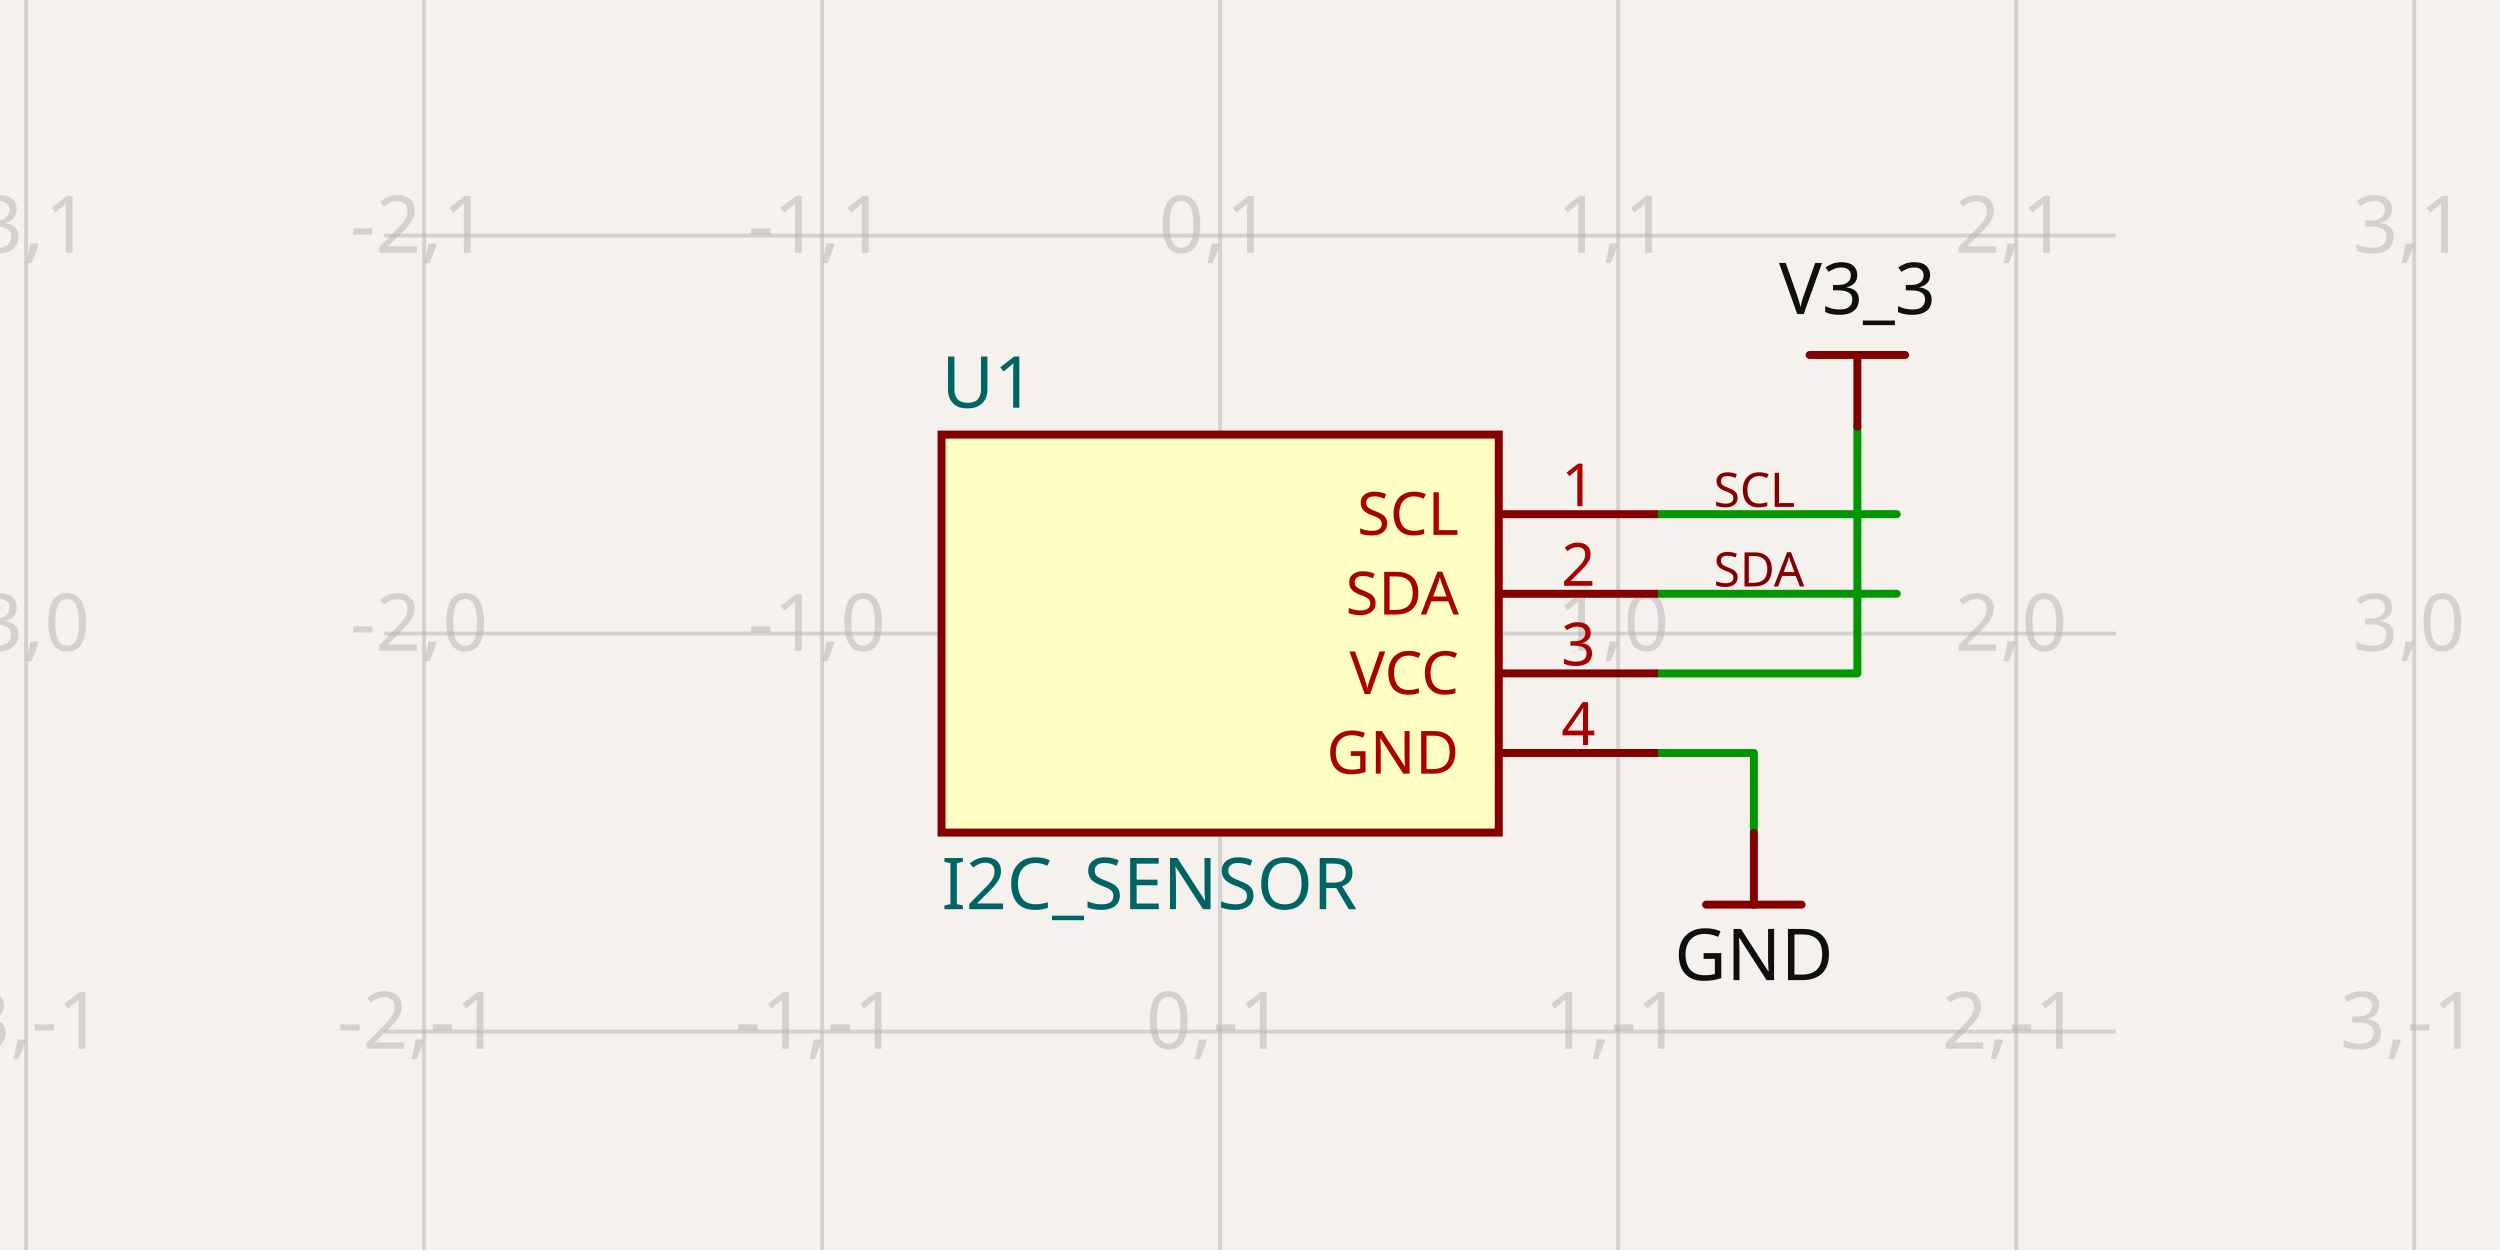
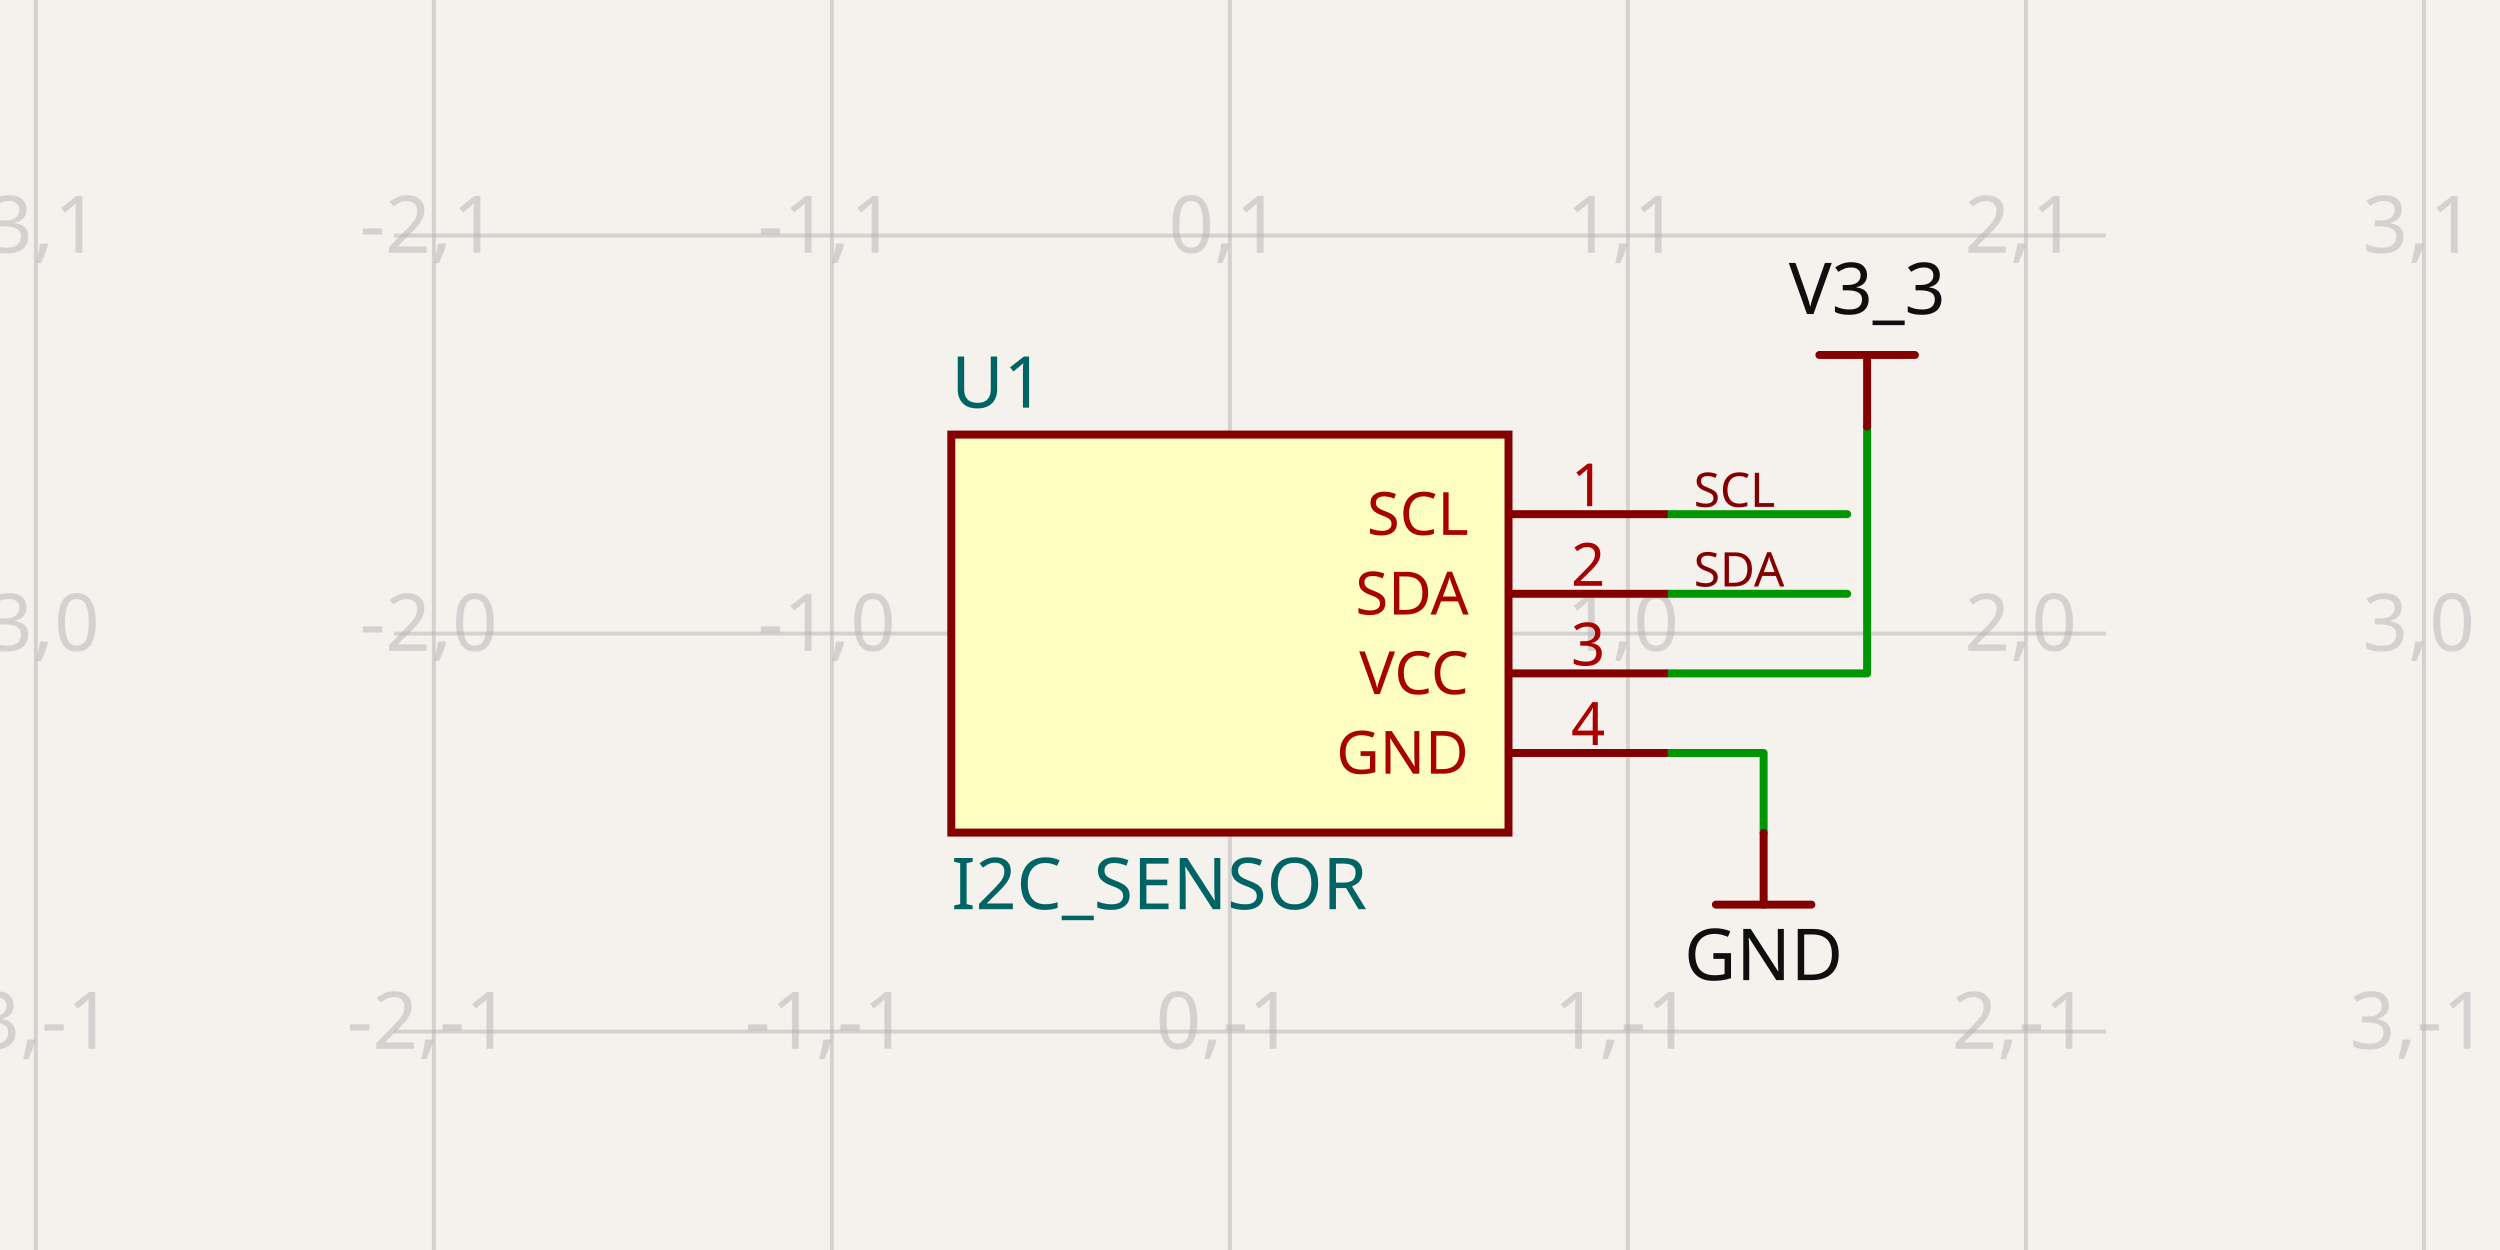
- <svg xmlns="http://www.w3.org/2000/svg" class="tscircuit-schematic" width="1200" height="600" style="background-color: rgb(245, 241, 237)" data-real-to-screen-transform="matrix(191.0462968859,0,0,-191.0462968859,585.6715277336,304.1202318028)" data-software-used-string="@tscircuit/core@0.0.1743">
+ <svg xmlns="http://www.w3.org/2000/svg" class="tscircuit-schematic" width="1200" height="600" style="background-color: rgb(245, 241, 237)" data-real-to-screen-transform="matrix(191.0462968859,0,0,-191.0462968859,590.3521620073,304.1202318028)" data-software-used-string="@tscircuit/core@0.0.1743">
  <style>
              .boundary { fill: rgb(245, 241, 237); }
              .schematic-boundary { fill: none; stroke: #fff; }
              .component { fill: none; stroke: rgb(132, 0, 0); }
              .chip { fill: rgb(255, 255, 194); stroke: rgb(132, 0, 0); }
              .component-pin { fill: none; stroke: rgb(132, 0, 0); }
              .text { font-family: sans-serif; fill: rgb(0, 150, 0); }
              .pin-number { fill: rgb(169, 0, 0); }
              .port-label { fill: rgb(0, 100, 100); }
              .component-name { fill: rgb(0, 100, 100); }
              
            </style>
  <rect class="boundary" x="0" y="0" width="1200" height="600" />
  <g class="grid sch-grid">
-     <line x1="12.533" y1="600" x2="12.533" y2="3.1946001399774104e-11" stroke="rgb(181, 181, 181)" stroke-width="1.91" stroke-opacity="0.5" />
-     <line x1="203.579" y1="600" x2="203.579" y2="3.1946001399774104e-11" stroke="rgb(181, 181, 181)" stroke-width="1.91" stroke-opacity="0.5" />
-     <line x1="394.625" y1="600" x2="394.625" y2="3.1946001399774104e-11" stroke="rgb(181, 181, 181)" stroke-width="1.91" stroke-opacity="0.5" />
-     <line x1="585.672" y1="600" x2="585.672" y2="3.1946001399774104e-11" stroke="rgb(181, 181, 181)" stroke-width="1.91" stroke-opacity="0.5" />
-     <line x1="776.718" y1="600" x2="776.718" y2="3.1946001399774104e-11" stroke="rgb(181, 181, 181)" stroke-width="1.91" stroke-opacity="0.5" />
-     <line x1="967.764" y1="600" x2="967.764" y2="3.1946001399774104e-11" stroke="rgb(181, 181, 181)" stroke-width="1.91" stroke-opacity="0.5" />
-     <line x1="1158.81" y1="600" x2="1158.81" y2="3.1946001399774104e-11" stroke="rgb(181, 181, 181)" stroke-width="1.91" stroke-opacity="0.5" />
-     <line x1="184.474" y1="686.213" x2="1015.526" y2="686.213" stroke="rgb(181, 181, 181)" stroke-width="1.91" stroke-opacity="0.5" />
-     <line x1="184.474" y1="495.167" x2="1015.526" y2="495.167" stroke="rgb(181, 181, 181)" stroke-width="1.91" stroke-opacity="0.5" />
-     <line x1="184.474" y1="304.12" x2="1015.526" y2="304.12" stroke="rgb(181, 181, 181)" stroke-width="1.91" stroke-opacity="0.5" />
-     <line x1="184.474" y1="113.074" x2="1015.526" y2="113.074" stroke="rgb(181, 181, 181)" stroke-width="1.91" stroke-opacity="0.5" />
-     <line x1="184.474" y1="-77.972" x2="1015.526" y2="-77.972" stroke="rgb(181, 181, 181)" stroke-width="1.91" stroke-opacity="0.5" />
-     <text x="10.033" y="681.213" fill="rgb(181, 181, 181)" font-size="38.209" fill-opacity="0.5" text-anchor="middle" dominant-baseline="middle" font-family="sans-serif">-3,-2</text>
-     <text x="10.033" y="490.167" fill="rgb(181, 181, 181)" font-size="38.209" fill-opacity="0.5" text-anchor="middle" dominant-baseline="middle" font-family="sans-serif">-3,-1</text>
-     <text x="10.033" y="299.12" fill="rgb(181, 181, 181)" font-size="38.209" fill-opacity="0.5" text-anchor="middle" dominant-baseline="middle" font-family="sans-serif">-3,0</text>
-     <text x="10.033" y="108.074" fill="rgb(181, 181, 181)" font-size="38.209" fill-opacity="0.5" text-anchor="middle" dominant-baseline="middle" font-family="sans-serif">-3,1</text>
-     <text x="10.033" y="-82.972" fill="rgb(181, 181, 181)" font-size="38.209" fill-opacity="0.5" text-anchor="middle" dominant-baseline="middle" font-family="sans-serif">-3,2</text>
-     <text x="201.079" y="681.213" fill="rgb(181, 181, 181)" font-size="38.209" fill-opacity="0.5" text-anchor="middle" dominant-baseline="middle" font-family="sans-serif">-2,-2</text>
-     <text x="201.079" y="490.167" fill="rgb(181, 181, 181)" font-size="38.209" fill-opacity="0.5" text-anchor="middle" dominant-baseline="middle" font-family="sans-serif">-2,-1</text>
-     <text x="201.079" y="299.12" fill="rgb(181, 181, 181)" font-size="38.209" fill-opacity="0.5" text-anchor="middle" dominant-baseline="middle" font-family="sans-serif">-2,0</text>
-     <text x="201.079" y="108.074" fill="rgb(181, 181, 181)" font-size="38.209" fill-opacity="0.5" text-anchor="middle" dominant-baseline="middle" font-family="sans-serif">-2,1</text>
-     <text x="201.079" y="-82.972" fill="rgb(181, 181, 181)" font-size="38.209" fill-opacity="0.5" text-anchor="middle" dominant-baseline="middle" font-family="sans-serif">-2,2</text>
-     <text x="392.125" y="681.213" fill="rgb(181, 181, 181)" font-size="38.209" fill-opacity="0.5" text-anchor="middle" dominant-baseline="middle" font-family="sans-serif">-1,-2</text>
-     <text x="392.125" y="490.167" fill="rgb(181, 181, 181)" font-size="38.209" fill-opacity="0.5" text-anchor="middle" dominant-baseline="middle" font-family="sans-serif">-1,-1</text>
-     <text x="392.125" y="299.12" fill="rgb(181, 181, 181)" font-size="38.209" fill-opacity="0.5" text-anchor="middle" dominant-baseline="middle" font-family="sans-serif">-1,0</text>
-     <text x="392.125" y="108.074" fill="rgb(181, 181, 181)" font-size="38.209" fill-opacity="0.5" text-anchor="middle" dominant-baseline="middle" font-family="sans-serif">-1,1</text>
-     <text x="392.125" y="-82.972" fill="rgb(181, 181, 181)" font-size="38.209" fill-opacity="0.5" text-anchor="middle" dominant-baseline="middle" font-family="sans-serif">-1,2</text>
-     <text x="583.172" y="681.213" fill="rgb(181, 181, 181)" font-size="38.209" fill-opacity="0.5" text-anchor="middle" dominant-baseline="middle" font-family="sans-serif">0,-2</text>
-     <text x="583.172" y="490.167" fill="rgb(181, 181, 181)" font-size="38.209" fill-opacity="0.5" text-anchor="middle" dominant-baseline="middle" font-family="sans-serif">0,-1</text>
-     <text x="583.172" y="299.12" fill="rgb(181, 181, 181)" font-size="38.209" fill-opacity="0.5" text-anchor="middle" dominant-baseline="middle" font-family="sans-serif">0,0</text>
-     <text x="583.172" y="108.074" fill="rgb(181, 181, 181)" font-size="38.209" fill-opacity="0.5" text-anchor="middle" dominant-baseline="middle" font-family="sans-serif">0,1</text>
-     <text x="583.172" y="-82.972" fill="rgb(181, 181, 181)" font-size="38.209" fill-opacity="0.5" text-anchor="middle" dominant-baseline="middle" font-family="sans-serif">0,2</text>
-     <text x="774.218" y="681.213" fill="rgb(181, 181, 181)" font-size="38.209" fill-opacity="0.5" text-anchor="middle" dominant-baseline="middle" font-family="sans-serif">1,-2</text>
-     <text x="774.218" y="490.167" fill="rgb(181, 181, 181)" font-size="38.209" fill-opacity="0.5" text-anchor="middle" dominant-baseline="middle" font-family="sans-serif">1,-1</text>
-     <text x="774.218" y="299.12" fill="rgb(181, 181, 181)" font-size="38.209" fill-opacity="0.5" text-anchor="middle" dominant-baseline="middle" font-family="sans-serif">1,0</text>
-     <text x="774.218" y="108.074" fill="rgb(181, 181, 181)" font-size="38.209" fill-opacity="0.5" text-anchor="middle" dominant-baseline="middle" font-family="sans-serif">1,1</text>
-     <text x="774.218" y="-82.972" fill="rgb(181, 181, 181)" font-size="38.209" fill-opacity="0.5" text-anchor="middle" dominant-baseline="middle" font-family="sans-serif">1,2</text>
-     <text x="965.264" y="681.213" fill="rgb(181, 181, 181)" font-size="38.209" fill-opacity="0.5" text-anchor="middle" dominant-baseline="middle" font-family="sans-serif">2,-2</text>
-     <text x="965.264" y="490.167" fill="rgb(181, 181, 181)" font-size="38.209" fill-opacity="0.5" text-anchor="middle" dominant-baseline="middle" font-family="sans-serif">2,-1</text>
-     <text x="965.264" y="299.12" fill="rgb(181, 181, 181)" font-size="38.209" fill-opacity="0.5" text-anchor="middle" dominant-baseline="middle" font-family="sans-serif">2,0</text>
-     <text x="965.264" y="108.074" fill="rgb(181, 181, 181)" font-size="38.209" fill-opacity="0.5" text-anchor="middle" dominant-baseline="middle" font-family="sans-serif">2,1</text>
-     <text x="965.264" y="-82.972" fill="rgb(181, 181, 181)" font-size="38.209" fill-opacity="0.5" text-anchor="middle" dominant-baseline="middle" font-family="sans-serif">2,2</text>
-     <text x="1156.31" y="681.213" fill="rgb(181, 181, 181)" font-size="38.209" fill-opacity="0.5" text-anchor="middle" dominant-baseline="middle" font-family="sans-serif">3,-2</text>
-     <text x="1156.31" y="490.167" fill="rgb(181, 181, 181)" font-size="38.209" fill-opacity="0.5" text-anchor="middle" dominant-baseline="middle" font-family="sans-serif">3,-1</text>
-     <text x="1156.31" y="299.12" fill="rgb(181, 181, 181)" font-size="38.209" fill-opacity="0.5" text-anchor="middle" dominant-baseline="middle" font-family="sans-serif">3,0</text>
-     <text x="1156.31" y="108.074" fill="rgb(181, 181, 181)" font-size="38.209" fill-opacity="0.5" text-anchor="middle" dominant-baseline="middle" font-family="sans-serif">3,1</text>
-     <text x="1156.31" y="-82.972" fill="rgb(181, 181, 181)" font-size="38.209" fill-opacity="0.5" text-anchor="middle" dominant-baseline="middle" font-family="sans-serif">3,2</text>
+     <line x1="17.213" y1="600" x2="17.213" y2="3.1946001399774104e-11" stroke="rgb(181, 181, 181)" stroke-width="1.91" stroke-opacity="0.5" />
+     <line x1="208.26" y1="600" x2="208.26" y2="3.1946001399774104e-11" stroke="rgb(181, 181, 181)" stroke-width="1.91" stroke-opacity="0.5" />
+     <line x1="399.306" y1="600" x2="399.306" y2="3.1946001399774104e-11" stroke="rgb(181, 181, 181)" stroke-width="1.91" stroke-opacity="0.5" />
+     <line x1="590.352" y1="600" x2="590.352" y2="3.1946001399774104e-11" stroke="rgb(181, 181, 181)" stroke-width="1.91" stroke-opacity="0.5" />
+     <line x1="781.398" y1="600" x2="781.398" y2="3.1946001399774104e-11" stroke="rgb(181, 181, 181)" stroke-width="1.91" stroke-opacity="0.5" />
+     <line x1="972.445" y1="600" x2="972.445" y2="3.1946001399774104e-11" stroke="rgb(181, 181, 181)" stroke-width="1.91" stroke-opacity="0.5" />
+     <line x1="1163.491" y1="600" x2="1163.491" y2="3.1946001399774104e-11" stroke="rgb(181, 181, 181)" stroke-width="1.91" stroke-opacity="0.5" />
+     <line x1="189.155" y1="686.213" x2="1010.845" y2="686.213" stroke="rgb(181, 181, 181)" stroke-width="1.91" stroke-opacity="0.5" />
+     <line x1="189.155" y1="495.167" x2="1010.845" y2="495.167" stroke="rgb(181, 181, 181)" stroke-width="1.91" stroke-opacity="0.5" />
+     <line x1="189.155" y1="304.12" x2="1010.845" y2="304.12" stroke="rgb(181, 181, 181)" stroke-width="1.91" stroke-opacity="0.5" />
+     <line x1="189.155" y1="113.074" x2="1010.845" y2="113.074" stroke="rgb(181, 181, 181)" stroke-width="1.91" stroke-opacity="0.5" />
+     <line x1="189.155" y1="-77.972" x2="1010.845" y2="-77.972" stroke="rgb(181, 181, 181)" stroke-width="1.91" stroke-opacity="0.5" />
+     <text x="14.713" y="681.213" fill="rgb(181, 181, 181)" font-size="38.209" fill-opacity="0.5" text-anchor="middle" dominant-baseline="middle" font-family="sans-serif">-3,-2</text>
+     <text x="14.713" y="490.167" fill="rgb(181, 181, 181)" font-size="38.209" fill-opacity="0.5" text-anchor="middle" dominant-baseline="middle" font-family="sans-serif">-3,-1</text>
+     <text x="14.713" y="299.12" fill="rgb(181, 181, 181)" font-size="38.209" fill-opacity="0.5" text-anchor="middle" dominant-baseline="middle" font-family="sans-serif">-3,0</text>
+     <text x="14.713" y="108.074" fill="rgb(181, 181, 181)" font-size="38.209" fill-opacity="0.5" text-anchor="middle" dominant-baseline="middle" font-family="sans-serif">-3,1</text>
+     <text x="14.713" y="-82.972" fill="rgb(181, 181, 181)" font-size="38.209" fill-opacity="0.5" text-anchor="middle" dominant-baseline="middle" font-family="sans-serif">-3,2</text>
+     <text x="205.76" y="681.213" fill="rgb(181, 181, 181)" font-size="38.209" fill-opacity="0.5" text-anchor="middle" dominant-baseline="middle" font-family="sans-serif">-2,-2</text>
+     <text x="205.76" y="490.167" fill="rgb(181, 181, 181)" font-size="38.209" fill-opacity="0.5" text-anchor="middle" dominant-baseline="middle" font-family="sans-serif">-2,-1</text>
+     <text x="205.76" y="299.12" fill="rgb(181, 181, 181)" font-size="38.209" fill-opacity="0.5" text-anchor="middle" dominant-baseline="middle" font-family="sans-serif">-2,0</text>
+     <text x="205.76" y="108.074" fill="rgb(181, 181, 181)" font-size="38.209" fill-opacity="0.5" text-anchor="middle" dominant-baseline="middle" font-family="sans-serif">-2,1</text>
+     <text x="205.76" y="-82.972" fill="rgb(181, 181, 181)" font-size="38.209" fill-opacity="0.5" text-anchor="middle" dominant-baseline="middle" font-family="sans-serif">-2,2</text>
+     <text x="396.806" y="681.213" fill="rgb(181, 181, 181)" font-size="38.209" fill-opacity="0.5" text-anchor="middle" dominant-baseline="middle" font-family="sans-serif">-1,-2</text>
+     <text x="396.806" y="490.167" fill="rgb(181, 181, 181)" font-size="38.209" fill-opacity="0.5" text-anchor="middle" dominant-baseline="middle" font-family="sans-serif">-1,-1</text>
+     <text x="396.806" y="299.12" fill="rgb(181, 181, 181)" font-size="38.209" fill-opacity="0.5" text-anchor="middle" dominant-baseline="middle" font-family="sans-serif">-1,0</text>
+     <text x="396.806" y="108.074" fill="rgb(181, 181, 181)" font-size="38.209" fill-opacity="0.5" text-anchor="middle" dominant-baseline="middle" font-family="sans-serif">-1,1</text>
+     <text x="396.806" y="-82.972" fill="rgb(181, 181, 181)" font-size="38.209" fill-opacity="0.5" text-anchor="middle" dominant-baseline="middle" font-family="sans-serif">-1,2</text>
+     <text x="587.852" y="681.213" fill="rgb(181, 181, 181)" font-size="38.209" fill-opacity="0.5" text-anchor="middle" dominant-baseline="middle" font-family="sans-serif">0,-2</text>
+     <text x="587.852" y="490.167" fill="rgb(181, 181, 181)" font-size="38.209" fill-opacity="0.5" text-anchor="middle" dominant-baseline="middle" font-family="sans-serif">0,-1</text>
+     <text x="587.852" y="299.12" fill="rgb(181, 181, 181)" font-size="38.209" fill-opacity="0.5" text-anchor="middle" dominant-baseline="middle" font-family="sans-serif">0,0</text>
+     <text x="587.852" y="108.074" fill="rgb(181, 181, 181)" font-size="38.209" fill-opacity="0.5" text-anchor="middle" dominant-baseline="middle" font-family="sans-serif">0,1</text>
+     <text x="587.852" y="-82.972" fill="rgb(181, 181, 181)" font-size="38.209" fill-opacity="0.5" text-anchor="middle" dominant-baseline="middle" font-family="sans-serif">0,2</text>
+     <text x="778.898" y="681.213" fill="rgb(181, 181, 181)" font-size="38.209" fill-opacity="0.5" text-anchor="middle" dominant-baseline="middle" font-family="sans-serif">1,-2</text>
+     <text x="778.898" y="490.167" fill="rgb(181, 181, 181)" font-size="38.209" fill-opacity="0.5" text-anchor="middle" dominant-baseline="middle" font-family="sans-serif">1,-1</text>
+     <text x="778.898" y="299.12" fill="rgb(181, 181, 181)" font-size="38.209" fill-opacity="0.5" text-anchor="middle" dominant-baseline="middle" font-family="sans-serif">1,0</text>
+     <text x="778.898" y="108.074" fill="rgb(181, 181, 181)" font-size="38.209" fill-opacity="0.5" text-anchor="middle" dominant-baseline="middle" font-family="sans-serif">1,1</text>
+     <text x="778.898" y="-82.972" fill="rgb(181, 181, 181)" font-size="38.209" fill-opacity="0.5" text-anchor="middle" dominant-baseline="middle" font-family="sans-serif">1,2</text>
+     <text x="969.945" y="681.213" fill="rgb(181, 181, 181)" font-size="38.209" fill-opacity="0.5" text-anchor="middle" dominant-baseline="middle" font-family="sans-serif">2,-2</text>
+     <text x="969.945" y="490.167" fill="rgb(181, 181, 181)" font-size="38.209" fill-opacity="0.5" text-anchor="middle" dominant-baseline="middle" font-family="sans-serif">2,-1</text>
+     <text x="969.945" y="299.12" fill="rgb(181, 181, 181)" font-size="38.209" fill-opacity="0.5" text-anchor="middle" dominant-baseline="middle" font-family="sans-serif">2,0</text>
+     <text x="969.945" y="108.074" fill="rgb(181, 181, 181)" font-size="38.209" fill-opacity="0.5" text-anchor="middle" dominant-baseline="middle" font-family="sans-serif">2,1</text>
+     <text x="969.945" y="-82.972" fill="rgb(181, 181, 181)" font-size="38.209" fill-opacity="0.5" text-anchor="middle" dominant-baseline="middle" font-family="sans-serif">2,2</text>
+     <text x="1160.991" y="681.213" fill="rgb(181, 181, 181)" font-size="38.209" fill-opacity="0.5" text-anchor="middle" dominant-baseline="middle" font-family="sans-serif">3,-2</text>
+     <text x="1160.991" y="490.167" fill="rgb(181, 181, 181)" font-size="38.209" fill-opacity="0.5" text-anchor="middle" dominant-baseline="middle" font-family="sans-serif">3,-1</text>
+     <text x="1160.991" y="299.12" fill="rgb(181, 181, 181)" font-size="38.209" fill-opacity="0.5" text-anchor="middle" dominant-baseline="middle" font-family="sans-serif">3,0</text>
+     <text x="1160.991" y="108.074" fill="rgb(181, 181, 181)" font-size="38.209" fill-opacity="0.5" text-anchor="middle" dominant-baseline="middle" font-family="sans-serif">3,1</text>
+     <text x="1160.991" y="-82.972" fill="rgb(181, 181, 181)" font-size="38.209" fill-opacity="0.5" text-anchor="middle" dominant-baseline="middle" font-family="sans-serif">3,2</text>
  </g>
  <g class="trace sch-trace" data-layer="base" data-circuit-json-type="schematic_trace" data-schematic-trace-id="schematic_trace_0" data-subcircuit-connectivity-map-key="unnamedsubcircuitsubcircuit_source_group_0_connectivity_net2">
-     <path d="M 795.822 323.225 L 891.537 323.225 L 891.537 204.776" class="trace-invisible-hover-outline sch-trace-hitbox" stroke="rgb(0, 150, 0)" fill="none" stroke-width="30.567px" stroke-linecap="round" opacity="0" stroke-linejoin="round" />
-     <path class="sch-trace-path" d="M 795.822 323.225 L 891.537 323.225 L 891.537 204.776" stroke="rgb(0, 150, 0)" fill="none" stroke-width="3.821px" stroke-linecap="round" stroke-linejoin="round" />
+     <path d="M 800.503 323.225 L 896.217 323.225 L 896.217 204.776" class="trace-invisible-hover-outline sch-trace-hitbox" stroke="rgb(0, 150, 0)" fill="none" stroke-width="30.567px" stroke-linecap="round" opacity="0" stroke-linejoin="round" />
+     <path class="sch-trace-path" d="M 800.503 323.225 L 896.217 323.225 L 896.217 204.776" stroke="rgb(0, 150, 0)" fill="none" stroke-width="3.821px" stroke-linecap="round" stroke-linejoin="round" />
  </g>
  <g class="trace sch-trace" data-layer="base" data-circuit-json-type="schematic_trace" data-schematic-trace-id="schematic_trace_1" data-subcircuit-connectivity-map-key="unnamedsubcircuitsubcircuit_source_group_0_connectivity_net3">
-     <path d="M 795.822 361.434 L 841.865 361.434 L 841.865 399.834" class="trace-invisible-hover-outline sch-trace-hitbox" stroke="rgb(0, 150, 0)" fill="none" stroke-width="30.567px" stroke-linecap="round" opacity="0" stroke-linejoin="round" />
-     <path class="sch-trace-path" d="M 795.822 361.434 L 841.865 361.434 L 841.865 399.834" stroke="rgb(0, 150, 0)" fill="none" stroke-width="3.821px" stroke-linecap="round" stroke-linejoin="round" />
+     <path d="M 800.503 361.434 L 846.545 361.434 L 846.545 399.834" class="trace-invisible-hover-outline sch-trace-hitbox" stroke="rgb(0, 150, 0)" fill="none" stroke-width="30.567px" stroke-linecap="round" opacity="0" stroke-linejoin="round" />
+     <path class="sch-trace-path" d="M 800.503 361.434 L 846.545 361.434 L 846.545 399.834" stroke="rgb(0, 150, 0)" fill="none" stroke-width="3.821px" stroke-linecap="round" stroke-linejoin="round" />
  </g>
  <g class="trace sch-trace" data-layer="base" data-circuit-json-type="schematic_trace" data-schematic-trace-id="schematic_trace_2" data-subcircuit-connectivity-map-key="unnamedsubcircuitsubcircuit_source_group_0_connectivity_net0">
-     <path d="M 795.822 246.806 L 910.45 246.806" class="trace-invisible-hover-outline sch-trace-hitbox" stroke="rgb(0, 150, 0)" fill="none" stroke-width="30.567px" stroke-linecap="round" opacity="0" stroke-linejoin="round" />
-     <path class="sch-trace-path" d="M 795.822 246.806 L 910.45 246.806" stroke="rgb(0, 150, 0)" fill="none" stroke-width="3.821px" stroke-linecap="round" stroke-linejoin="round" />
+     <path d="M 800.503 246.806 L 886.665 246.806" class="trace-invisible-hover-outline sch-trace-hitbox" stroke="rgb(0, 150, 0)" fill="none" stroke-width="30.567px" stroke-linecap="round" opacity="0" stroke-linejoin="round" />
+     <path class="sch-trace-path" d="M 800.503 246.806 L 886.665 246.806" stroke="rgb(0, 150, 0)" fill="none" stroke-width="3.821px" stroke-linecap="round" stroke-linejoin="round" />
  </g>
  <g class="trace sch-trace" data-layer="base" data-circuit-json-type="schematic_trace" data-schematic-trace-id="schematic_trace_3" data-subcircuit-connectivity-map-key="unnamedsubcircuitsubcircuit_source_group_0_connectivity_net1">
-     <path d="M 795.822 285.016 L 910.45 285.016" class="trace-invisible-hover-outline sch-trace-hitbox" stroke="rgb(0, 150, 0)" fill="none" stroke-width="30.567px" stroke-linecap="round" opacity="0" stroke-linejoin="round" />
-     <path class="sch-trace-path" d="M 795.822 285.016 L 910.45 285.016" stroke="rgb(0, 150, 0)" fill="none" stroke-width="3.821px" stroke-linecap="round" stroke-linejoin="round" />
+     <path d="M 800.503 285.016 L 886.665 285.016" class="trace-invisible-hover-outline sch-trace-hitbox" stroke="rgb(0, 150, 0)" fill="none" stroke-width="30.567px" stroke-linecap="round" opacity="0" stroke-linejoin="round" />
+     <path class="sch-trace-path" d="M 800.503 285.016 L 886.665 285.016" stroke="rgb(0, 150, 0)" fill="none" stroke-width="3.821px" stroke-linecap="round" stroke-linejoin="round" />
  </g>
  <g class="trace-overlays sch-trace-overlays" data-layer="overlay" data-circuit-json-type="schematic_trace" data-schematic-trace-id="schematic_trace_0" data-subcircuit-connectivity-map-key="unnamedsubcircuitsubcircuit_source_group_0_connectivity_net2" />
  <g class="trace-overlays sch-trace-overlays" data-layer="overlay" data-circuit-json-type="schematic_trace" data-schematic-trace-id="schematic_trace_1" data-subcircuit-connectivity-map-key="unnamedsubcircuitsubcircuit_source_group_0_connectivity_net3" />
  <g class="trace-overlays sch-trace-overlays" data-layer="overlay" data-circuit-json-type="schematic_trace" data-schematic-trace-id="schematic_trace_2" data-subcircuit-connectivity-map-key="unnamedsubcircuitsubcircuit_source_group_0_connectivity_net0" />
  <g class="trace-overlays sch-trace-overlays" data-layer="overlay" data-circuit-json-type="schematic_trace" data-schematic-trace-id="schematic_trace_3" data-subcircuit-connectivity-map-key="unnamedsubcircuitsubcircuit_source_group_0_connectivity_net1" />
  <g class="sch-component" data-circuit-json-type="schematic_component" data-schematic-component-id="schematic_component_0">
-     <rect class="component chip sch-component-body" x="451.939" y="208.597" width="267.465" height="191.046" stroke-width="3.821px" fill="rgb(255, 255, 194)" stroke="rgb(132, 0, 0)" />
-     <rect class="component-overlay sch-component-overlay" x="451.939" y="208.597" width="267.465" height="191.046" fill="transparent" />
-     <text class="sch-text" x="451.939" y="424.479" fill="#006464" text-anchor="start" dominant-baseline="middle" font-family="sans-serif" font-size="34.388px" transform="rotate(0, 451.9391, 424.4794)">I2C_SENSOR</text>
-     <text class="sch-text" x="451.939" y="183.761" fill="#006464" text-anchor="start" dominant-baseline="middle" font-family="sans-serif" font-size="34.388px" transform="rotate(0, 451.9391, 183.7611)">U1</text>
-     <line class="component-pin sch-component-pin sch-port-line" x1="719.404" y1="246.806" x2="795.822" y2="246.806" stroke-width="3.821px" />
+     <rect class="component chip sch-component-body" x="456.62" y="208.597" width="267.465" height="191.046" stroke-width="3.821px" fill="rgb(255, 255, 194)" stroke="rgb(132, 0, 0)" />
+     <rect class="component-overlay sch-component-overlay" x="456.62" y="208.597" width="267.465" height="191.046" fill="transparent" />
+     <text class="sch-text" x="456.62" y="424.479" fill="#006464" text-anchor="start" dominant-baseline="middle" font-family="sans-serif" font-size="34.388px" transform="rotate(0, 456.6198, 424.4794)">I2C_SENSOR</text>
+     <text class="sch-text" x="456.62" y="183.761" fill="#006464" text-anchor="start" dominant-baseline="middle" font-family="sans-serif" font-size="34.388px" transform="rotate(0, 456.6198, 183.7611)">U1</text>
+     <line class="component-pin sch-component-pin sch-port-line" x1="724.085" y1="246.806" x2="800.503" y2="246.806" stroke-width="3.821px" />
    <g class="sch-port" data-schematic-port-id="source_port_0">
-       <rect x="792.002" y="242.985" width="7.642" height="7.642" opacity="0" />
+       <rect x="796.682" y="242.985" width="7.642" height="7.642" opacity="0" />
    </g>
-     <text class="pin-number sch-pin-number" x="757.613" y="242.985" style="font-family: sans-serif;" fill="rgb(169, 0, 0)" text-anchor="middle" dominant-baseline="auto" font-size="28.657px" transform="">1</text>
-     <text class="pin-number sch-pin-label" x="700.299" y="246.806" style="font-family: sans-serif;" fill="rgb(169, 0, 0)" text-anchor="end" dominant-baseline="middle" font-size="28.657px" transform="">SCL</text>
-     <line class="component-pin sch-component-pin sch-port-line" x1="719.404" y1="285.016" x2="795.822" y2="285.016" stroke-width="3.821px" />
+     <text class="pin-number sch-pin-number" x="762.294" y="242.985" style="font-family: sans-serif;" fill="rgb(169, 0, 0)" text-anchor="middle" dominant-baseline="auto" font-size="28.657px" transform="">1</text>
+     <text class="pin-number sch-pin-label" x="704.98" y="246.806" style="font-family: sans-serif;" fill="rgb(169, 0, 0)" text-anchor="end" dominant-baseline="middle" font-size="28.657px" transform="">SCL</text>
+     <line class="component-pin sch-component-pin sch-port-line" x1="724.085" y1="285.016" x2="800.503" y2="285.016" stroke-width="3.821px" />
    <g class="sch-port" data-schematic-port-id="source_port_1">
-       <rect x="792.002" y="281.195" width="7.642" height="7.642" opacity="0" />
+       <rect x="796.682" y="281.195" width="7.642" height="7.642" opacity="0" />
    </g>
-     <text class="pin-number sch-pin-number" x="757.613" y="281.195" style="font-family: sans-serif;" fill="rgb(169, 0, 0)" text-anchor="middle" dominant-baseline="auto" font-size="28.657px" transform="">2</text>
-     <text class="pin-number sch-pin-label" x="700.299" y="285.016" style="font-family: sans-serif;" fill="rgb(169, 0, 0)" text-anchor="end" dominant-baseline="middle" font-size="28.657px" transform="">SDA</text>
-     <line class="component-pin sch-component-pin sch-port-line" x1="719.404" y1="323.225" x2="795.822" y2="323.225" stroke-width="3.821px" />
+     <text class="pin-number sch-pin-number" x="762.294" y="281.195" style="font-family: sans-serif;" fill="rgb(169, 0, 0)" text-anchor="middle" dominant-baseline="auto" font-size="28.657px" transform="">2</text>
+     <text class="pin-number sch-pin-label" x="704.98" y="285.016" style="font-family: sans-serif;" fill="rgb(169, 0, 0)" text-anchor="end" dominant-baseline="middle" font-size="28.657px" transform="">SDA</text>
+     <line class="component-pin sch-component-pin sch-port-line" x1="724.085" y1="323.225" x2="800.503" y2="323.225" stroke-width="3.821px" />
    <g class="sch-port" data-schematic-port-id="source_port_2">
-       <rect x="792.002" y="319.404" width="7.642" height="7.642" opacity="0" />
+       <rect x="796.682" y="319.404" width="7.642" height="7.642" opacity="0" />
    </g>
-     <text class="pin-number sch-pin-number" x="757.613" y="319.404" style="font-family: sans-serif;" fill="rgb(169, 0, 0)" text-anchor="middle" dominant-baseline="auto" font-size="28.657px" transform="">3</text>
-     <text class="pin-number sch-pin-label" x="700.299" y="323.225" style="font-family: sans-serif;" fill="rgb(169, 0, 0)" text-anchor="end" dominant-baseline="middle" font-size="28.657px" transform="">VCC</text>
-     <line class="component-pin sch-component-pin sch-port-line" x1="719.404" y1="361.434" x2="795.822" y2="361.434" stroke-width="3.821px" />
+     <text class="pin-number sch-pin-number" x="762.294" y="319.404" style="font-family: sans-serif;" fill="rgb(169, 0, 0)" text-anchor="middle" dominant-baseline="auto" font-size="28.657px" transform="">3</text>
+     <text class="pin-number sch-pin-label" x="704.98" y="323.225" style="font-family: sans-serif;" fill="rgb(169, 0, 0)" text-anchor="end" dominant-baseline="middle" font-size="28.657px" transform="">VCC</text>
+     <line class="component-pin sch-component-pin sch-port-line" x1="724.085" y1="361.434" x2="800.503" y2="361.434" stroke-width="3.821px" />
    <g class="sch-port" data-schematic-port-id="source_port_3">
-       <rect x="792.002" y="357.613" width="7.642" height="7.642" opacity="0" />
+       <rect x="796.682" y="357.613" width="7.642" height="7.642" opacity="0" />
    </g>
-     <text class="pin-number sch-pin-number" x="757.613" y="357.613" style="font-family: sans-serif;" fill="rgb(169, 0, 0)" text-anchor="middle" dominant-baseline="auto" font-size="28.657px" transform="">4</text>
-     <text class="pin-number sch-pin-label" x="700.299" y="361.434" style="font-family: sans-serif;" fill="rgb(169, 0, 0)" text-anchor="end" dominant-baseline="middle" font-size="28.657px" transform="">GND</text>
+     <text class="pin-number sch-pin-number" x="762.294" y="357.613" style="font-family: sans-serif;" fill="rgb(169, 0, 0)" text-anchor="middle" dominant-baseline="auto" font-size="28.657px" transform="">4</text>
+     <text class="pin-number sch-pin-label" x="704.98" y="361.434" style="font-family: sans-serif;" fill="rgb(169, 0, 0)" text-anchor="end" dominant-baseline="middle" font-size="28.657px" transform="">GND</text>
  </g>
  <g class="schematic-port-hover sch-port-hover" data-schematic-port-id="source_port_0">
-     <circle cx="795.822" cy="246.806" r="7.642" fill="red" opacity="0" />
+     <circle cx="800.503" cy="246.806" r="7.642" fill="red" opacity="0" />
  </g>
  <g class="schematic-port-hover sch-port-hover" data-schematic-port-id="source_port_1">
-     <circle cx="795.822" cy="285.016" r="7.642" fill="red" opacity="0" />
+     <circle cx="800.503" cy="285.016" r="7.642" fill="red" opacity="0" />
  </g>
  <g class="schematic-port-hover sch-port-hover" data-schematic-port-id="source_port_2">
-     <circle cx="795.822" cy="323.225" r="7.642" fill="red" opacity="0" />
+     <circle cx="800.503" cy="323.225" r="7.642" fill="red" opacity="0" />
  </g>
  <g class="schematic-port-hover sch-port-hover" data-schematic-port-id="source_port_3">
-     <circle cx="795.822" cy="361.434" r="7.642" fill="red" opacity="0" />
+     <circle cx="800.503" cy="361.434" r="7.642" fill="red" opacity="0" />
  </g>
-   <rect class="component-overlay sch-component-overlay sch-net-label-overlay" data-circuit-json-type="schematic_net_label" data-schematic-net-label-id="schematic_net_label_0" x="868.611" y="170.388" width="45.851" height="34.388" fill="transparent" />
-   <path class="sch-net-label-symbol-path" data-circuit-json-type="schematic_net_label" data-schematic-net-label-id="schematic_net_label_0" d="M 914.462 170.388 L 868.611 170.388" stroke="rgb(132, 0, 0)" fill="none" stroke-width="3.821px" stroke-linecap="round" />
-   <path class="sch-net-label-symbol-path" data-circuit-json-type="schematic_net_label" data-schematic-net-label-id="schematic_net_label_0" d="M 891.537 170.388 L 891.537 204.776" stroke="rgb(132, 0, 0)" fill="none" stroke-width="3.821px" stroke-linecap="round" />
-   <text class="sch-net-label-symbol-text" data-circuit-json-type="schematic_net_label" data-schematic-net-label-id="schematic_net_label_0" x="891.537" y="160.836" fill="rgb(15, 15, 15)" font-family="sans-serif" text-anchor="middle" dominant-baseline="ideographic" font-size="34.388px">V3_3</text>
-   <rect class="component-overlay sch-component-overlay sch-net-label-overlay" data-circuit-json-type="schematic_net_label" data-schematic-net-label-id="schematic_net_label_1" x="818.939" y="399.834" width="45.851" height="34.388" fill="transparent" />
-   <path class="sch-net-label-symbol-path" data-circuit-json-type="schematic_net_label" data-schematic-net-label-id="schematic_net_label_1" d="M 818.939 434.223 L 864.79 434.223" stroke="rgb(132, 0, 0)" fill="none" stroke-width="3.821px" stroke-linecap="round" />
-   <path class="sch-net-label-symbol-path" data-circuit-json-type="schematic_net_label" data-schematic-net-label-id="schematic_net_label_1" d="M 841.865 434.223 L 841.865 399.834" stroke="rgb(132, 0, 0)" fill="none" stroke-width="3.821px" stroke-linecap="round" />
-   <text class="sch-net-label-symbol-text" data-circuit-json-type="schematic_net_label" data-schematic-net-label-id="schematic_net_label_1" x="841.865" y="443.775" fill="rgb(15, 15, 15)" font-family="sans-serif" text-anchor="middle" dominant-baseline="hanging" font-size="34.388px">GND</text>
-   <text class="sch-text" x="822.569" y="235.344" fill="rgb(132, 0, 0)" text-anchor="start" dominant-baseline="middle" font-family="sans-serif" font-size="22.926px" transform="rotate(0, 822.5689, 235.3436)">SCL</text>
-   <text class="sch-text" x="822.569" y="273.553" fill="rgb(132, 0, 0)" text-anchor="start" dominant-baseline="middle" font-family="sans-serif" font-size="22.926px" transform="rotate(0, 822.5689, 273.5528)">SDA</text>
+   <rect class="component-overlay sch-component-overlay sch-net-label-overlay" data-circuit-json-type="schematic_net_label" data-schematic-net-label-id="schematic_net_label_0" x="873.292" y="170.388" width="45.851" height="34.388" fill="transparent" />
+   <path class="sch-net-label-symbol-path" data-circuit-json-type="schematic_net_label" data-schematic-net-label-id="schematic_net_label_0" d="M 919.143 170.388 L 873.292 170.388" stroke="rgb(132, 0, 0)" fill="none" stroke-width="3.821px" stroke-linecap="round" />
+   <path class="sch-net-label-symbol-path" data-circuit-json-type="schematic_net_label" data-schematic-net-label-id="schematic_net_label_0" d="M 896.217 170.388 L 896.217 204.776" stroke="rgb(132, 0, 0)" fill="none" stroke-width="3.821px" stroke-linecap="round" />
+   <text class="sch-net-label-symbol-text" data-circuit-json-type="schematic_net_label" data-schematic-net-label-id="schematic_net_label_0" x="896.217" y="160.836" fill="rgb(15, 15, 15)" font-family="sans-serif" text-anchor="middle" dominant-baseline="ideographic" font-size="34.388px">V3_3</text>
+   <rect class="component-overlay sch-component-overlay sch-net-label-overlay" data-circuit-json-type="schematic_net_label" data-schematic-net-label-id="schematic_net_label_1" x="823.62" y="399.834" width="45.851" height="34.388" fill="transparent" />
+   <path class="sch-net-label-symbol-path" data-circuit-json-type="schematic_net_label" data-schematic-net-label-id="schematic_net_label_1" d="M 823.62 434.223 L 869.471 434.223" stroke="rgb(132, 0, 0)" fill="none" stroke-width="3.821px" stroke-linecap="round" />
+   <path class="sch-net-label-symbol-path" data-circuit-json-type="schematic_net_label" data-schematic-net-label-id="schematic_net_label_1" d="M 846.545 434.223 L 846.545 399.834" stroke="rgb(132, 0, 0)" fill="none" stroke-width="3.821px" stroke-linecap="round" />
+   <text class="sch-net-label-symbol-text" data-circuit-json-type="schematic_net_label" data-schematic-net-label-id="schematic_net_label_1" x="846.545" y="443.775" fill="rgb(15, 15, 15)" font-family="sans-serif" text-anchor="middle" dominant-baseline="hanging" font-size="34.388px">GND</text>
+   <text class="sch-text" x="813.017" y="235.344" fill="rgb(132, 0, 0)" text-anchor="start" dominant-baseline="middle" font-family="sans-serif" font-size="22.926px" transform="rotate(0, 813.0166, 235.3436)">SCL</text>
+   <text class="sch-text" x="813.017" y="273.553" fill="rgb(132, 0, 0)" text-anchor="start" dominant-baseline="middle" font-family="sans-serif" font-size="22.926px" transform="rotate(0, 813.0166, 273.5528)">SDA</text>
</svg>
